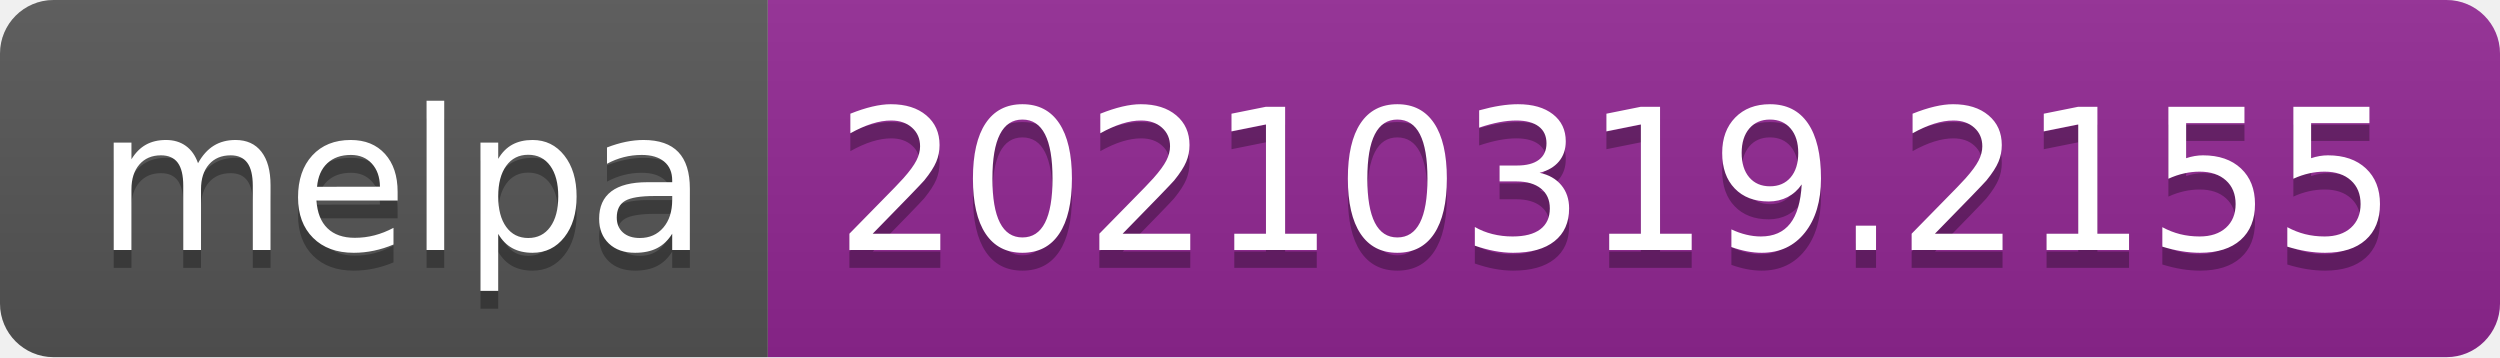
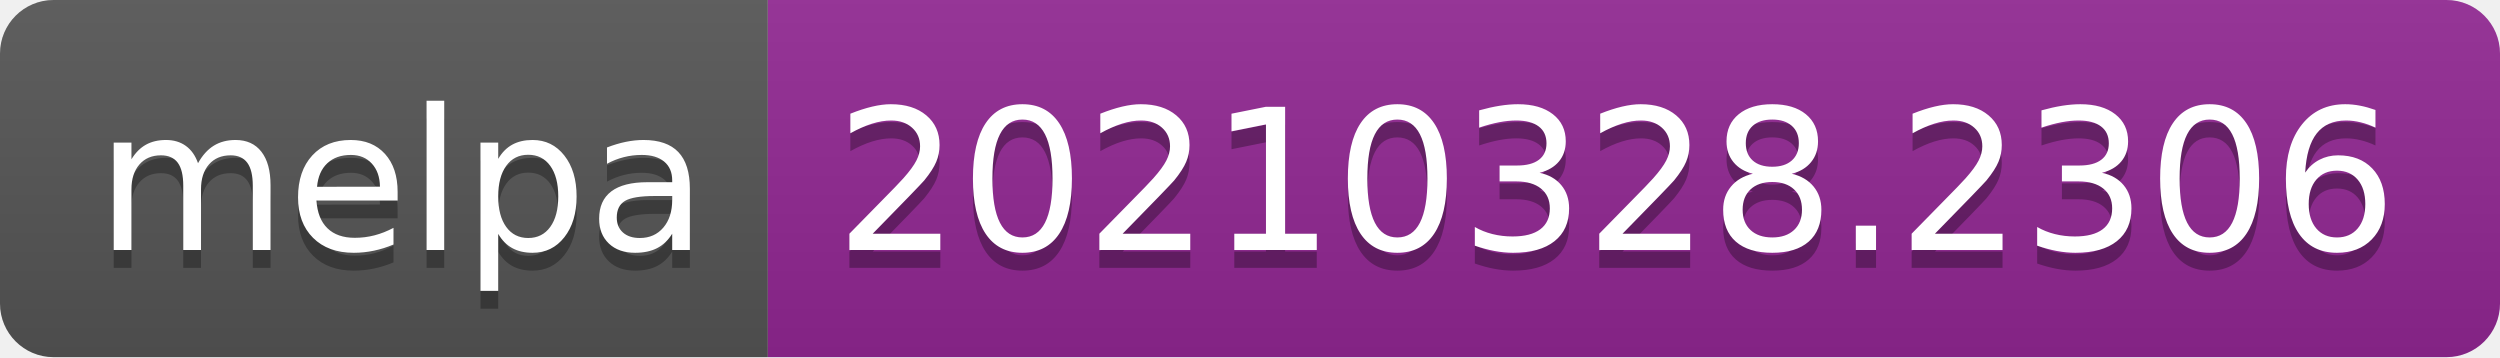
- <svg xmlns="http://www.w3.org/2000/svg" width="140" height="20" role="img" aria-label="melpa: 20210319.2155">
+ <svg xmlns="http://www.w3.org/2000/svg" width="140" height="20" role="img" aria-label="melpa: 20210328.2306">
  <linearGradient id="s" x2="0" y2="100%">
    <stop offset="0" stop-color="#bbb" stop-opacity=".1" />
    <stop offset="1" stop-opacity=".1" />
  </linearGradient>
  <clipPath id="r">
    <rect width="140" height="20" rx="3" fill="#fff" />
  </clipPath>
  <g clip-path="url(#r)">
    <rect width="43" height="20" fill="#555" />
    <rect x="43" width="97" height="20" fill="#922793" />
    <rect width="140" height="20" fill="url(#s)" />
  </g>
  <g fill="#fff" text-anchor="middle" font-family="Verdana,Geneva,DejaVu Sans,sans-serif" text-rendering="geometricPrecision" font-size="110">
    <text aria-hidden="true" x="225" y="150" fill="#010101" fill-opacity=".3" transform="scale(.1)" textLength="330">melpa</text>
    <text x="225" y="140" transform="scale(.1)" fill="#fff" textLength="330">melpa</text>
-     <text aria-hidden="true" x="905" y="150" fill="#010101" fill-opacity=".3" transform="scale(.1)" textLength="870">20210319.2155</text>
-     <text x="905" y="140" transform="scale(.1)" fill="#fff" textLength="870">20210319.2155</text>
+     <text aria-hidden="true" x="905" y="150" fill="#010101" fill-opacity=".3" transform="scale(.1)" textLength="870">20210328.2306</text>
+     <text x="905" y="140" transform="scale(.1)" fill="#fff" textLength="870">20210328.2306</text>
  </g>
</svg>
